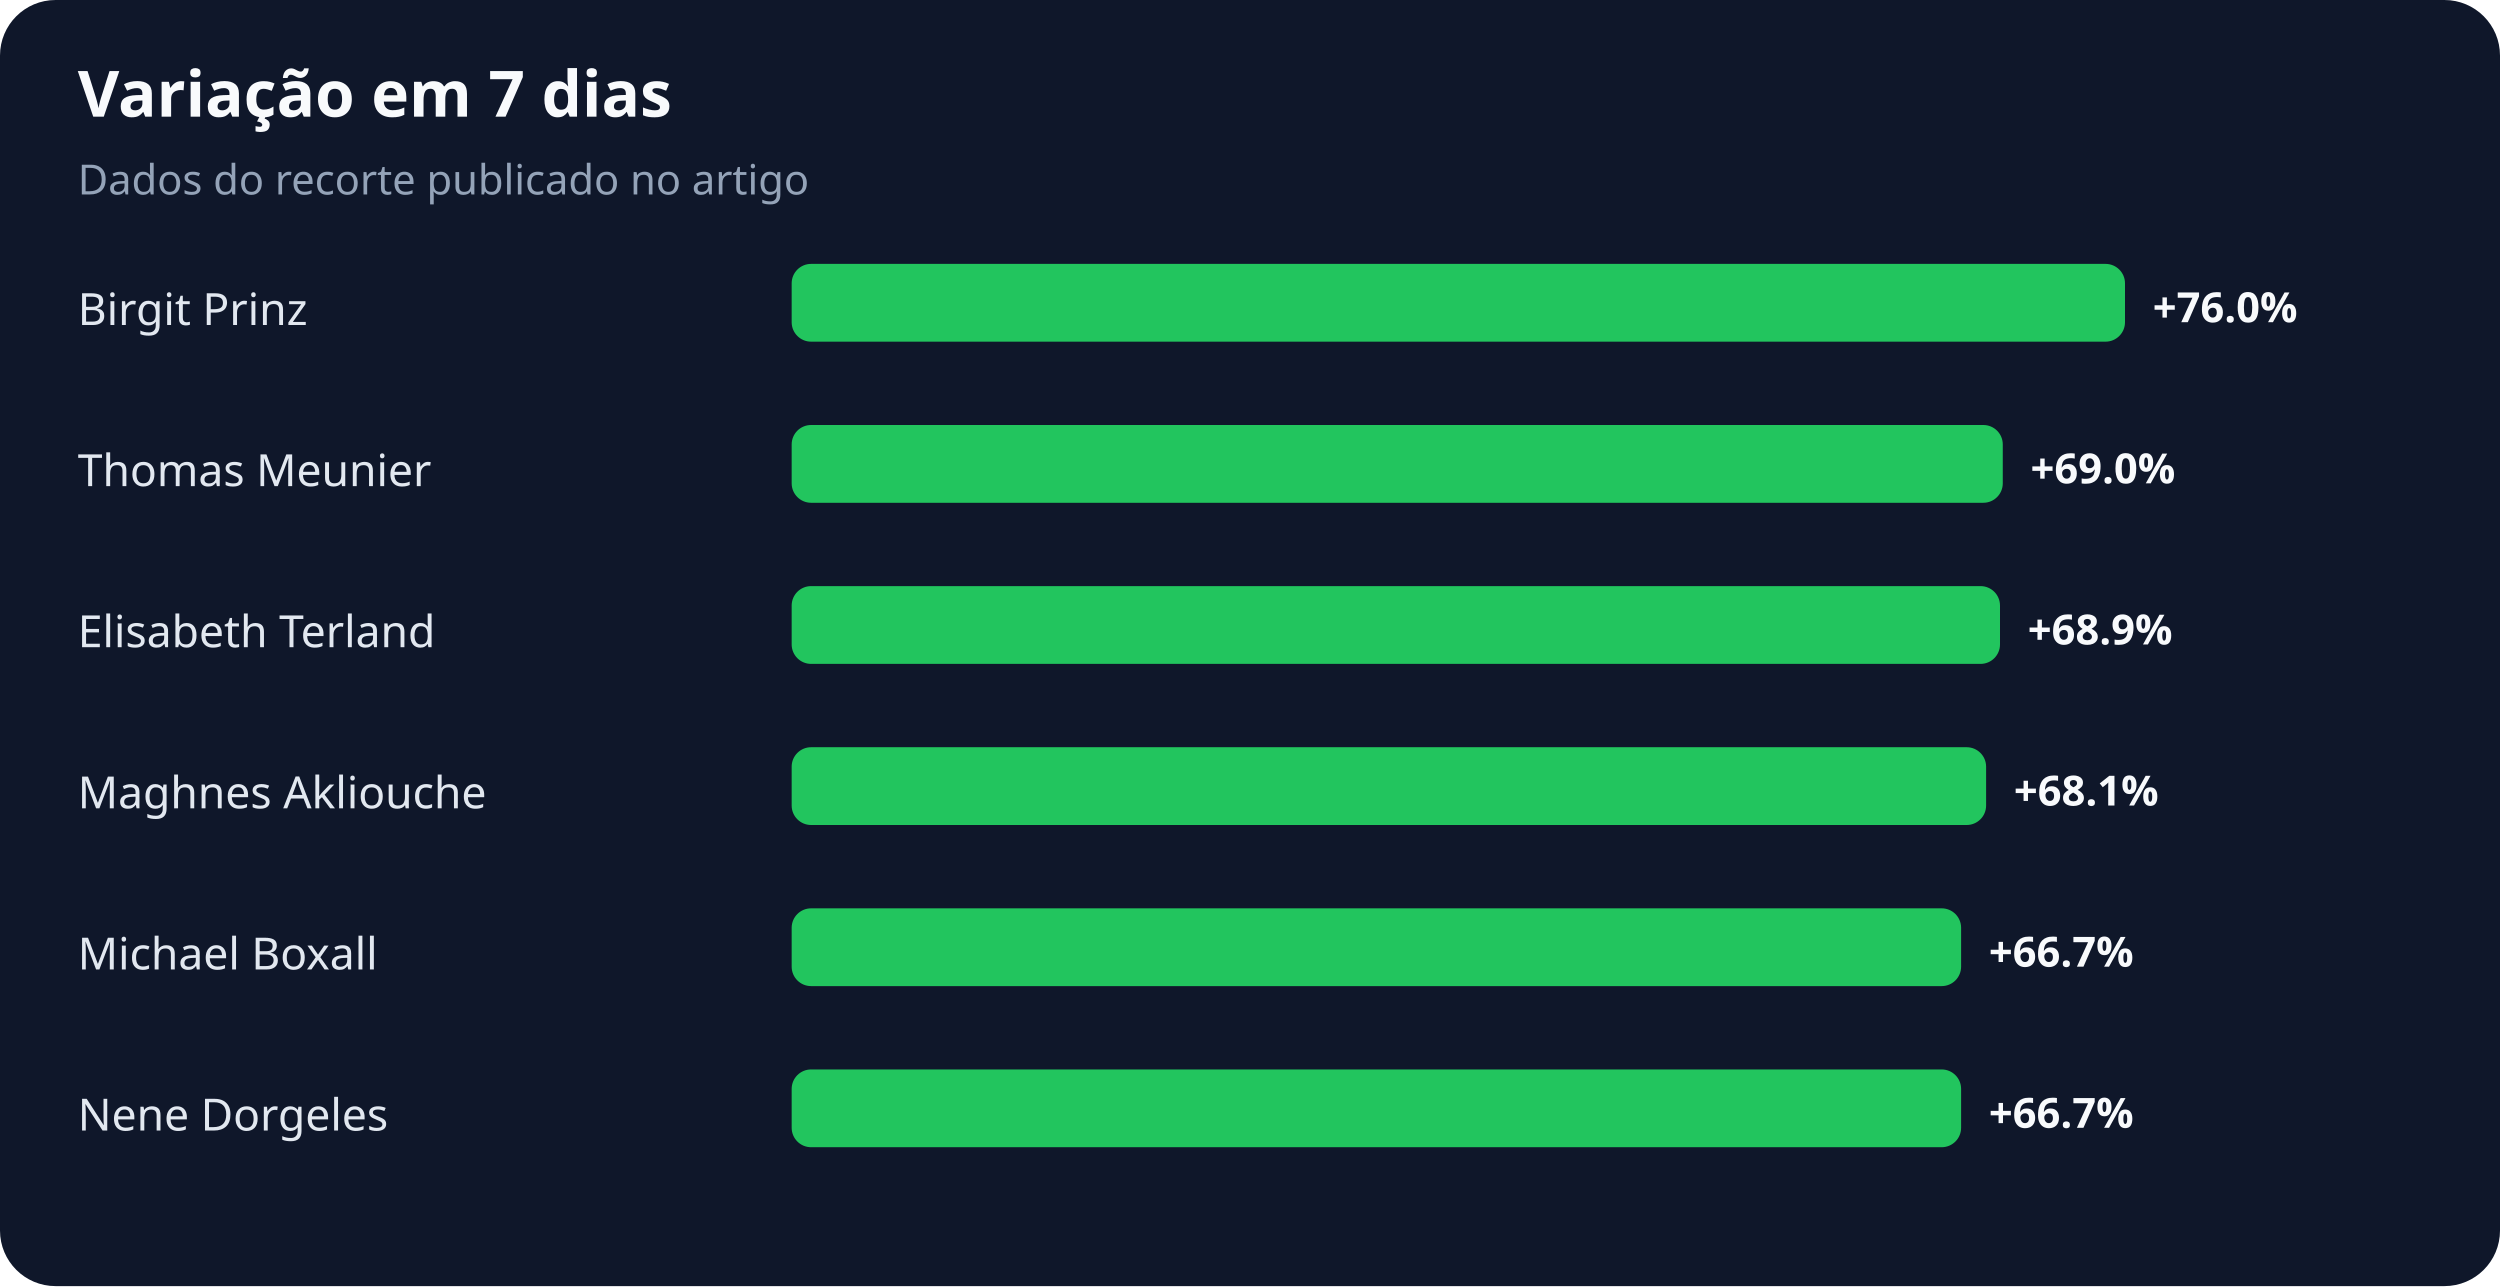
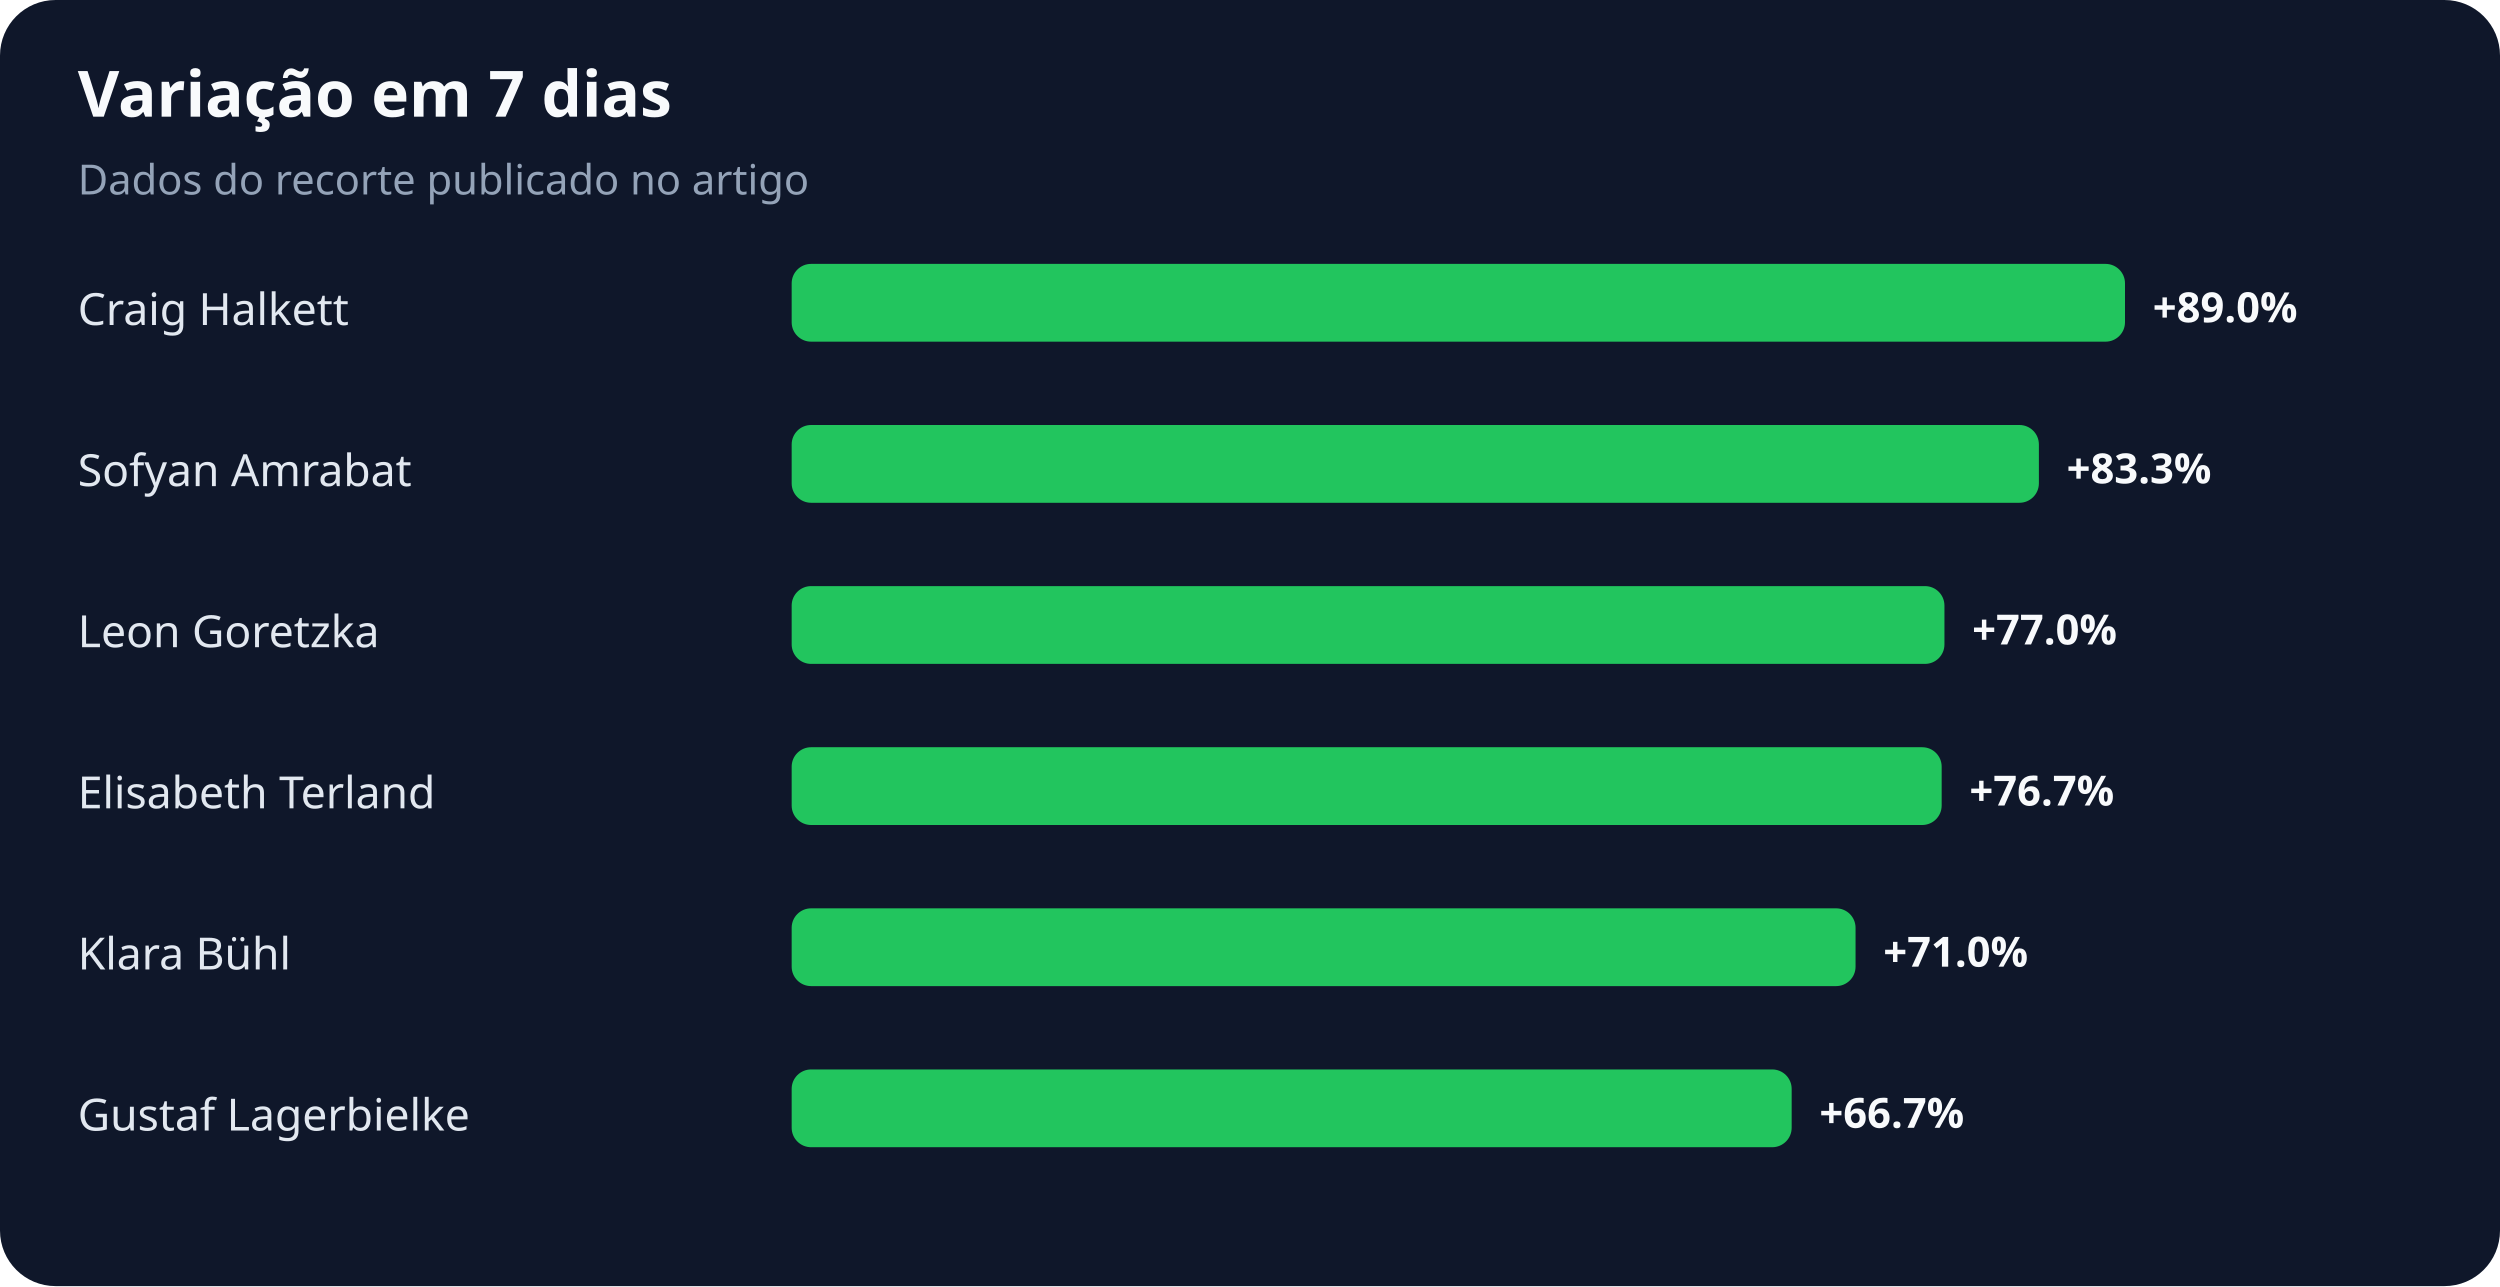
<svg xmlns="http://www.w3.org/2000/svg" width="900" height="463" viewBox="0 0 900 463" role="img" aria-labelledby="title desc">
  <rect width="100%" height="100%" rx="20" fill="#0f172a" />
  <text x="28" y="42" fill="#f8fafc" font-family="system-ui,sans-serif" font-size="23" font-weight="700">Variação em 7 dias</text>
  <text x="28" y="70" fill="#94a3b8" font-family="system-ui,sans-serif" font-size="15">Dados do recorte publicado no artigo</text>
-   <text x="28" y="117" fill="#e2e8f0" font-family="system-ui,sans-serif" font-size="16">Birgit Prinz</text>
+   <text x="28" y="117" fill="#e2e8f0" font-family="system-ui,sans-serif" font-size="16">Craig Halkett</text>
  <rect x="285" y="95" width="480" height="28" rx="7" fill="#22c55e" />
-   <text x="775" y="116" fill="#f8fafc" font-family="system-ui,sans-serif" font-size="15" font-weight="700">+76.0%</text>
-   <text x="28" y="175" fill="#e2e8f0" font-family="system-ui,sans-serif" font-size="16">Thomas Meunier</text>
-   <rect x="285" y="153" width="436" height="28" rx="7" fill="#22c55e" />
-   <text x="731" y="174" fill="#f8fafc" font-family="system-ui,sans-serif" font-size="15" font-weight="700">+69.0%</text>
-   <text x="28" y="233" fill="#e2e8f0" font-family="system-ui,sans-serif" font-size="16">Elisabeth Terland</text>
-   <rect x="285" y="211" width="435" height="28" rx="7" fill="#22c55e" />
-   <text x="730" y="232" fill="#f8fafc" font-family="system-ui,sans-serif" font-size="15" font-weight="700">+68.9%</text>
-   <text x="28" y="291" fill="#e2e8f0" font-family="system-ui,sans-serif" font-size="16">Maghnes Akliouche</text>
-   <rect x="285" y="269" width="430" height="28" rx="7" fill="#22c55e" />
-   <text x="725" y="290" fill="#f8fafc" font-family="system-ui,sans-serif" font-size="15" font-weight="700">+68.1%</text>
-   <text x="28" y="349" fill="#e2e8f0" font-family="system-ui,sans-serif" font-size="16">Michael Boxall</text>
-   <rect x="285" y="327" width="421" height="28" rx="7" fill="#22c55e" />
-   <text x="716" y="348" fill="#f8fafc" font-family="system-ui,sans-serif" font-size="15" font-weight="700">+66.7%</text>
-   <text x="28" y="407" fill="#e2e8f0" font-family="system-ui,sans-serif" font-size="16">Nene Dorgeles</text>
-   <rect x="285" y="385" width="421" height="28" rx="7" fill="#22c55e" />
-   <text x="716" y="406" fill="#f8fafc" font-family="system-ui,sans-serif" font-size="15" font-weight="700">+66.7%</text>
+   <text x="775" y="116" fill="#f8fafc" font-family="system-ui,sans-serif" font-size="15" font-weight="700">+89.0%</text>
+   <text x="28" y="175" fill="#e2e8f0" font-family="system-ui,sans-serif" font-size="16">Sofyan Amrabat</text>
+   <rect x="285" y="153" width="449" height="28" rx="7" fill="#22c55e" />
+   <text x="744" y="174" fill="#f8fafc" font-family="system-ui,sans-serif" font-size="15" font-weight="700">+83.3%</text>
+   <text x="28" y="233" fill="#e2e8f0" font-family="system-ui,sans-serif" font-size="16">Leon Goretzka</text>
+   <rect x="285" y="211" width="415" height="28" rx="7" fill="#22c55e" />
+   <text x="710" y="232" fill="#f8fafc" font-family="system-ui,sans-serif" font-size="15" font-weight="700">+77.0%</text>
+   <text x="28" y="291" fill="#e2e8f0" font-family="system-ui,sans-serif" font-size="16">Elisabeth Terland</text>
+   <rect x="285" y="269" width="414" height="28" rx="7" fill="#22c55e" />
+   <text x="709" y="290" fill="#f8fafc" font-family="system-ui,sans-serif" font-size="15" font-weight="700">+76.7%</text>
+   <text x="28" y="349" fill="#e2e8f0" font-family="system-ui,sans-serif" font-size="16">Klara Bühl</text>
+   <rect x="285" y="327" width="383" height="28" rx="7" fill="#22c55e" />
+   <text x="678" y="348" fill="#f8fafc" font-family="system-ui,sans-serif" font-size="15" font-weight="700">+71.0%</text>
+   <text x="28" y="407" fill="#e2e8f0" font-family="system-ui,sans-serif" font-size="16">Gustaf Lagerbielke</text>
+   <rect x="285" y="385" width="360" height="28" rx="7" fill="#22c55e" />
+   <text x="655" y="406" fill="#f8fafc" font-family="system-ui,sans-serif" font-size="15" font-weight="700">+66.7%</text>
</svg>
